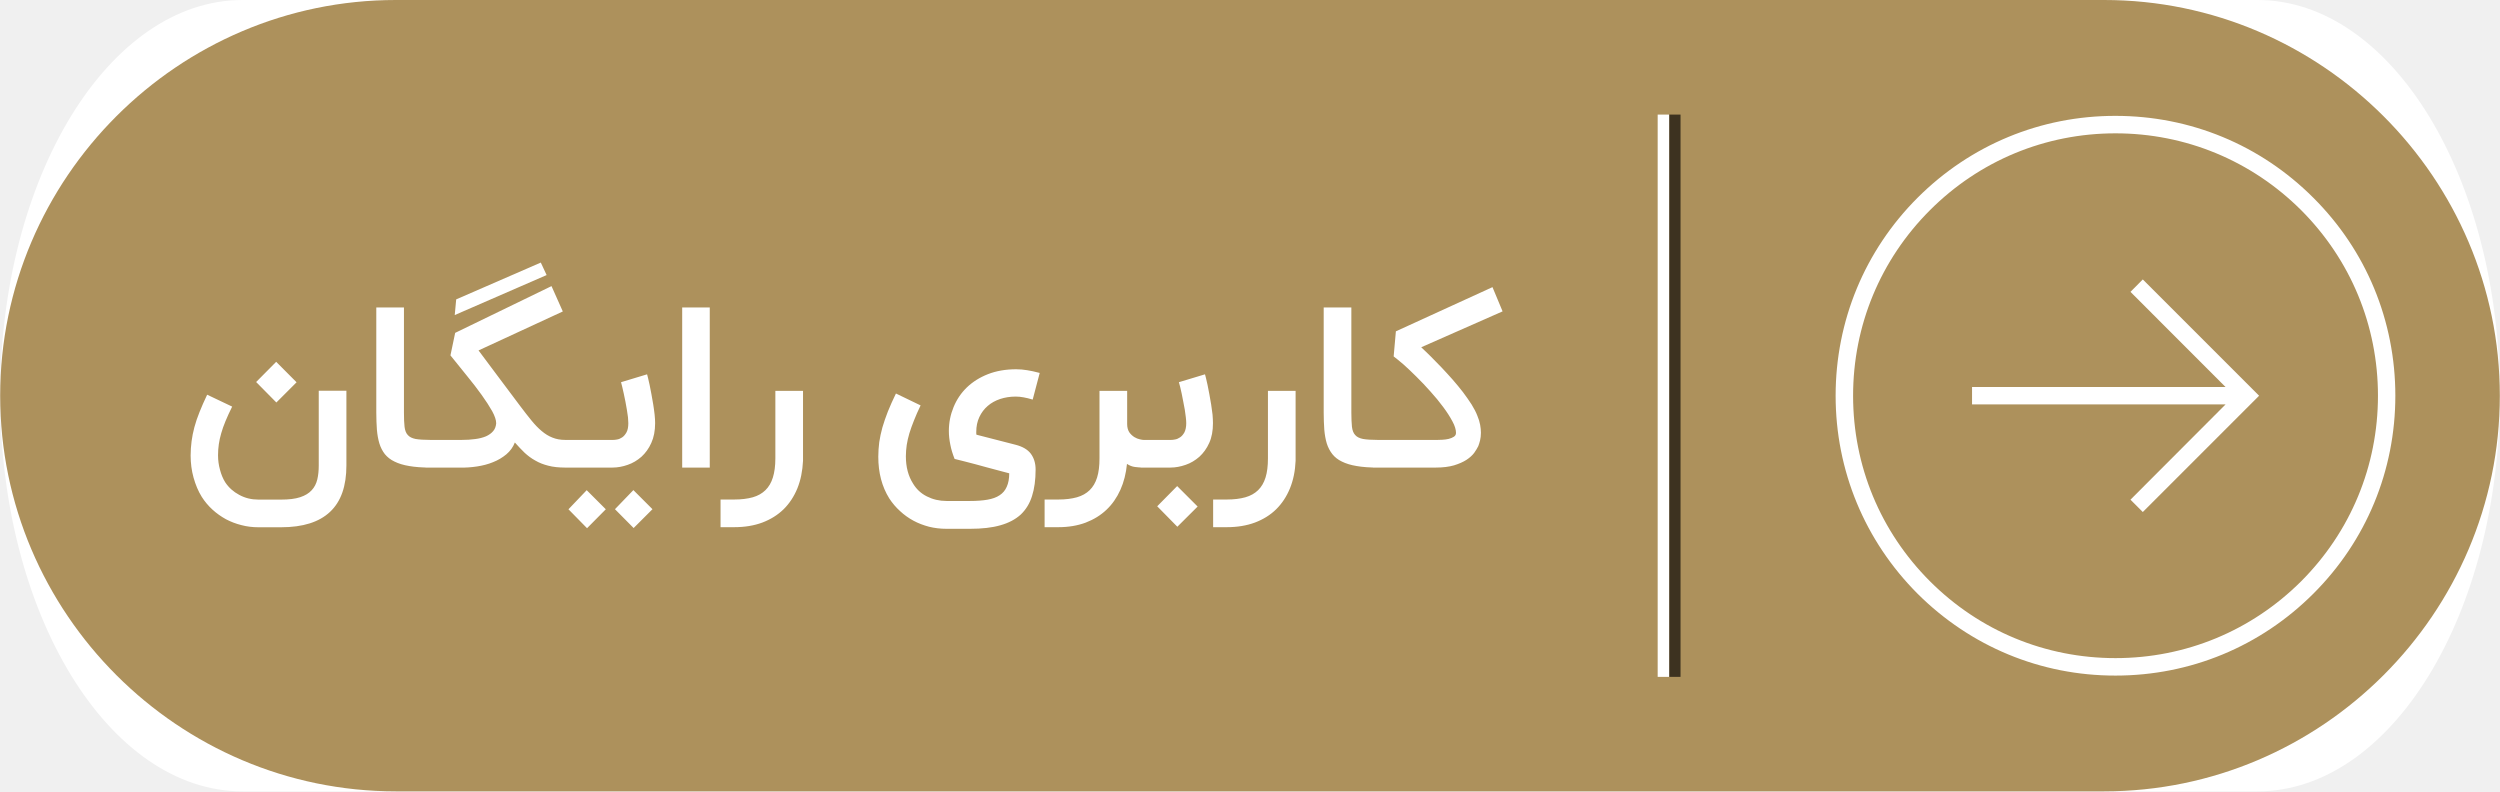
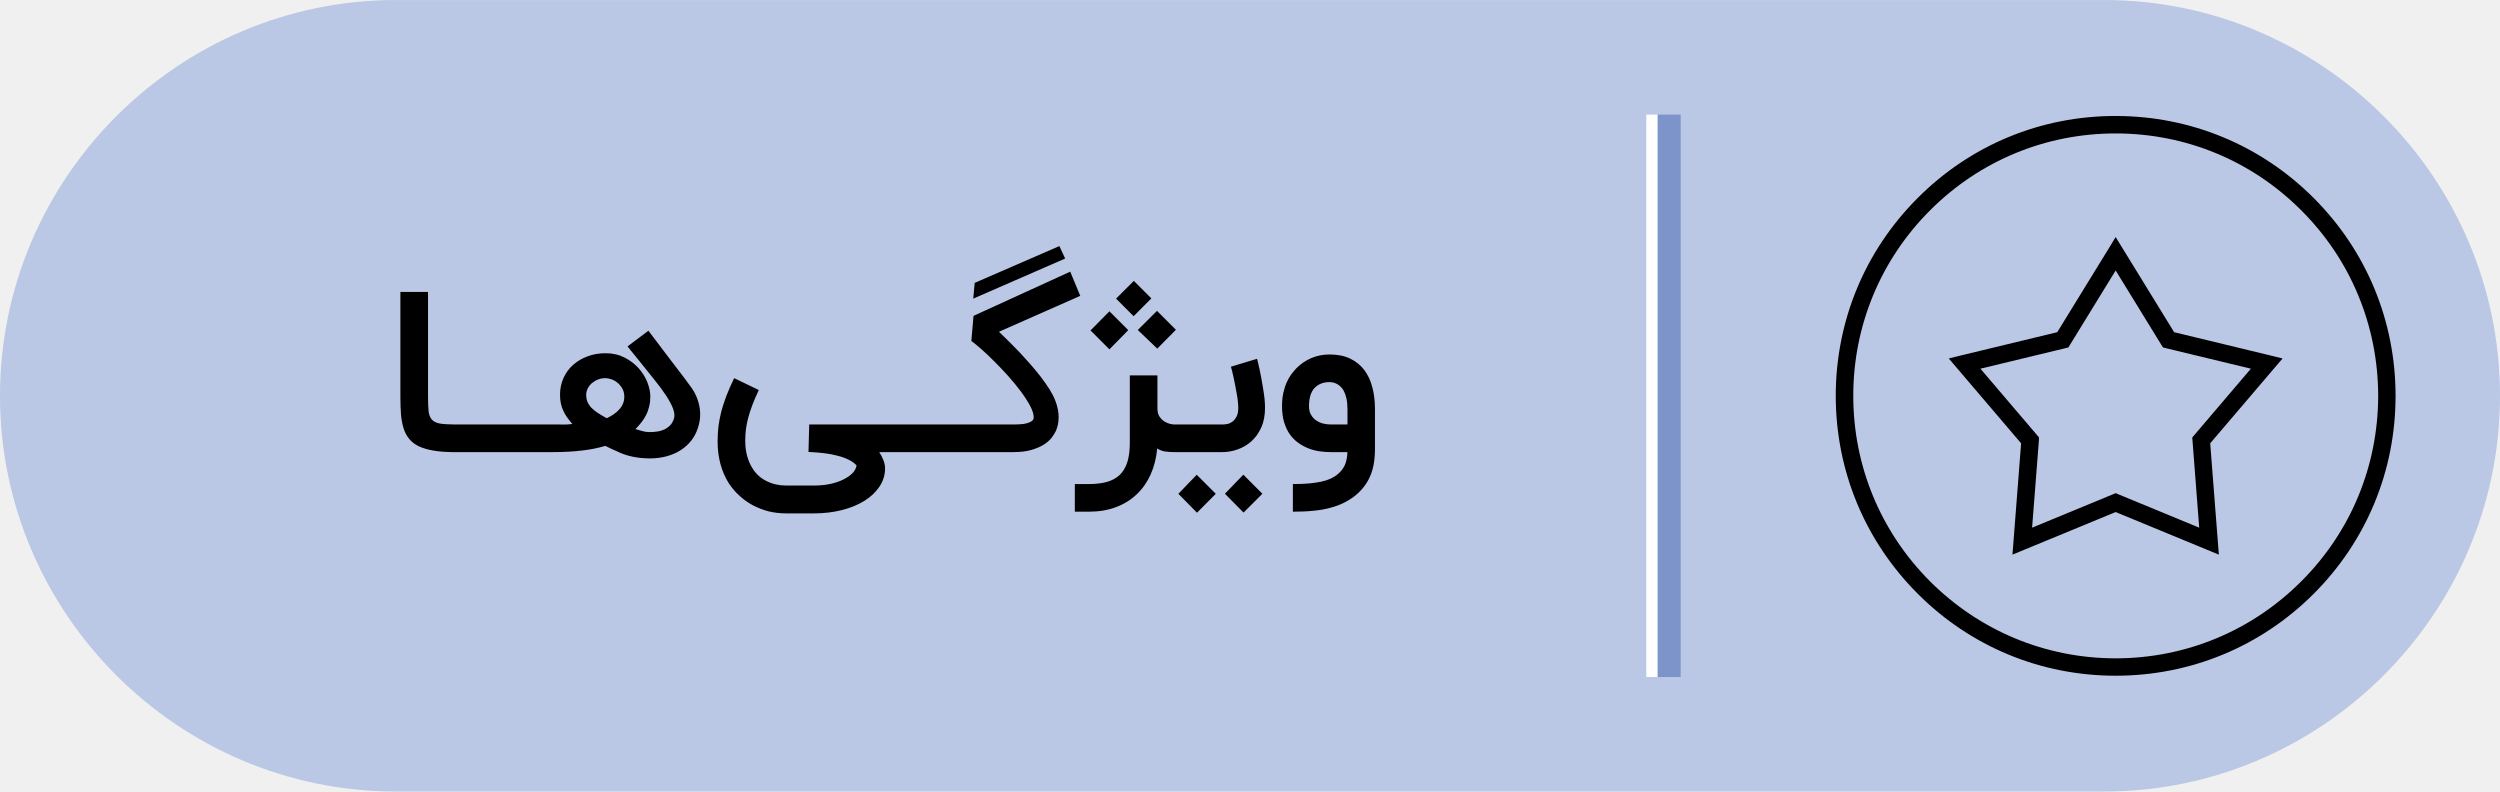
- <svg xmlns="http://www.w3.org/2000/svg" xml:space="preserve" width="2.919in" height="0.924in" version="1.1" style="shape-rendering:geometricPrecision; text-rendering:geometricPrecision; image-rendering:optimizeQuality; fill-rule:evenodd; clip-rule:evenodd" viewBox="0 0 29189 9241">
+ <svg xmlns="http://www.w3.org/2000/svg" xml:space="preserve" width="3.411in" height="1.08in" version="1.1" style="shape-rendering:geometricPrecision; text-rendering:geometricPrecision; image-rendering:optimizeQuality; fill-rule:evenodd; clip-rule:evenodd" viewBox="0 0 34110 10799">
  <defs>
    <style type="text/css">
   
-     .fil3 {fill:#3D3220}
-     .fil1 {fill:#AD915C}
-     .fil0 {fill:white}
-     .fil2 {fill:white;fill-rule:nonzero}
+     .fil1 {fill:black}
+     .fil4 {fill:#7C94CA}
+     .fil0 {fill:#BAC7E5}
+     .fil3 {fill:white}
+     .fil2 {fill:black;fill-rule:nonzero}
   
  </style>
  </defs>
  <g id="Layer_x0020_1">
-     <g id="_2556916425696">
-       <rect class="fil0" width="29189" height="9241" rx="2831" ry="4621" />
-       <path class="fil1" d="M4620 0l19948 0c2541,0 4621,2079 4621,4620l0 1c0,2541 -2080,4620 -4621,4620l-19948 0c-2541,0 -4620,-2079 -4620,-4620l0 -1c0,-2541 2079,-4620 4620,-4620z" />
-       <path class="fil0" d="M23026 4703l0 0 0 -165 0 0 0 -19 2960 0 -1110 -1111 144 -145 1358 1358 -1358 1358 -144 -144 1111 -1113 -2961 0 0 -19zm-1593 -82c0,-873 340,-1695 957,-2312 618,-617 1438,-957 2311,-956 874,0 1694,339 2311,957 618,616 957,1438 957,2311 0,873 -339,1694 -957,2311 -617,617 -1437,957 -2311,957 -873,1 -1693,-340 -2311,-956 -617,-618 -957,-1439 -957,-2312zm6333 0c0,-819 -319,-1588 -897,-2167 -580,-578 -1349,-897 -2168,-897 -819,0 -1588,319 -2166,897 -579,579 -898,1348 -898,2167 0,819 319,1588 898,2167 578,578 1347,897 2166,897 819,0 1588,-319 2168,-897 578,-579 897,-1348 897,-2167z" />
-       <path class="fil2" d="M3016 6157c-68,0 -135,-8 -199,-25 -64,-16 -124,-39 -181,-69 -56,-31 -109,-68 -157,-112 -48,-44 -90,-94 -125,-149 -42,-67 -73,-143 -96,-225 -23,-83 -34,-169 -34,-258 0,-57 4,-113 11,-166 7,-54 18,-109 33,-165 15,-56 35,-115 60,-177 24,-61 54,-128 89,-202l292 139c-31,63 -57,119 -78,170 -21,50 -37,97 -50,142 -13,44 -22,87 -28,128 -6,41 -9,84 -9,129 0,59 8,115 23,169 14,54 34,103 61,146 41,62 96,111 164,147 68,37 142,55 224,55l264 0c91,0 166,-9 223,-28 58,-19 102,-46 134,-81 33,-35 54,-77 66,-126 12,-50 17,-104 17,-164l0 -872 323 0 0 872c0,241 -63,422 -191,542 -127,120 -318,180 -572,180l-264 0zm-27 -1696l234 -236 238 239 -236 236 -236 -239zm2033 999c-95,0 -177,-6 -245,-18 -68,-11 -126,-29 -172,-52 -47,-22 -84,-52 -113,-87 -28,-36 -49,-77 -64,-125 -14,-47 -24,-101 -29,-161 -4,-60 -7,-126 -7,-199l0 -1228 323 0 0 1228c0,69 2,125 7,166 5,41 17,74 38,96 20,23 51,38 91,46 42,7 98,11 171,11l0 323zm1615 0l-39 0c-76,0 -142,-7 -198,-22 -56,-14 -107,-34 -151,-60 -46,-25 -87,-56 -125,-91 -37,-36 -75,-76 -114,-120 -21,54 -54,100 -99,138 -46,38 -97,69 -156,92 -58,24 -121,40 -187,50 -67,10 -132,15 -197,13l-405 0 0 -323 423 0c57,0 109,-3 158,-10 48,-6 90,-17 126,-32 35,-16 63,-36 84,-61 21,-24 32,-55 35,-91 0,-38 -16,-85 -47,-142 -32,-57 -73,-120 -123,-190 -51,-71 -108,-145 -172,-223 -63,-78 -127,-158 -192,-238l55 -263 1125 -546 132 296 -984 455c81,109 162,217 243,325 81,107 162,216 243,324 48,64 91,119 131,168 40,49 80,91 120,124 40,34 82,60 126,77 44,18 94,27 149,27l39 0 0 323zm-1312 -1964l988 -430 68 146 -1073 467 17 -183zm2229 875c2,6 6,20 11,42 6,23 12,50 19,83 7,32 14,68 21,108 8,40 15,80 21,120 6,40 12,79 16,117 4,38 6,72 6,100 0,89 -15,167 -45,232 -29,65 -68,118 -115,161 -48,42 -101,74 -160,94 -59,21 -119,32 -178,32l-559 0 0 -323 568 0c10,0 25,-1 45,-5 19,-3 39,-11 58,-24 19,-12 36,-32 51,-58 15,-27 22,-63 22,-109 0,-19 -2,-42 -4,-69 -3,-27 -8,-57 -13,-88 -5,-31 -11,-63 -17,-95 -7,-33 -13,-63 -19,-92 -6,-29 -12,-55 -18,-79 -6,-24 -11,-42 -14,-55l304 -92zm-157 1795l-218 -220 215 -223 223 223 -220 220zm-544 2l-217 -221 213 -223 223 223 -219 221zm1433 -708l-322 0 0 -1870 322 0 0 1870zm1089 -79c-6,119 -27,226 -66,322 -39,95 -93,177 -161,244 -69,67 -151,118 -248,155 -97,36 -206,54 -328,54l-160 0 0 -323 160 0c83,0 155,-9 216,-26 60,-17 109,-45 148,-83 39,-38 68,-87 87,-148 19,-61 29,-135 29,-223l0 -789 323 0 0 817zm1950 469c78,0 146,-5 204,-15 57,-10 105,-27 142,-52 37,-24 65,-57 83,-99 19,-42 29,-94 29,-157 -11,-4 -31,-8 -57,-15 -27,-8 -58,-16 -94,-25 -35,-10 -74,-20 -116,-31 -42,-11 -85,-23 -128,-35 -43,-11 -86,-23 -127,-33 -43,-11 -81,-21 -116,-29 -23,-58 -40,-113 -50,-167 -11,-54 -17,-107 -17,-159 0,-99 19,-192 55,-279 36,-88 88,-165 155,-230 68,-65 150,-117 247,-155 97,-38 207,-57 329,-57 43,0 86,4 129,11 43,7 91,17 146,32l-82 311c-41,-12 -76,-21 -106,-26 -31,-6 -62,-9 -93,-9 -65,0 -126,10 -181,28 -56,19 -105,46 -145,81 -42,36 -74,79 -98,130 -24,51 -36,109 -36,173 0,6 0,11 0,17 0,5 1,11 2,16l455 117c83,21 143,56 180,105 37,50 56,111 56,185 0,120 -14,223 -42,310 -27,87 -72,159 -132,216 -62,56 -141,98 -238,125 -97,28 -215,41 -354,41l-274 0c-71,0 -139,-8 -204,-24 -64,-17 -126,-40 -183,-71 -57,-31 -109,-68 -156,-112 -48,-43 -90,-93 -126,-148 -86,-138 -128,-300 -128,-486 0,-57 4,-114 11,-170 8,-56 21,-114 37,-173 17,-59 39,-121 64,-186 27,-65 57,-135 94,-210l288 139c-31,64 -56,122 -77,175 -22,54 -39,103 -54,151 -14,47 -24,92 -31,136 -6,44 -10,87 -10,132 0,125 28,231 84,319 39,65 93,116 162,150 69,35 145,53 229,53l274 0zm2075 -390l-49 0c-36,0 -69,-3 -100,-7 -32,-4 -63,-16 -93,-36 -11,111 -36,212 -77,303 -41,91 -95,169 -163,233 -67,64 -149,114 -243,150 -94,35 -200,53 -317,53l-162 0 0 -323 162 0c82,0 154,-9 215,-26 60,-17 110,-45 149,-83 39,-38 68,-87 87,-148 19,-61 28,-135 28,-223l0 -789 323 0 0 388c0,39 9,71 25,96 17,24 37,42 59,56 22,13 43,22 64,26 21,5 35,7 43,7l49 0 0 323zm669 -1089c2,6 5,20 11,42 5,23 12,50 19,83 7,32 14,68 21,108 8,40 14,80 21,120 6,40 11,79 16,117 3,38 5,72 5,100 0,89 -14,167 -44,232 -29,65 -68,118 -115,161 -48,42 -101,74 -160,94 -60,21 -119,32 -178,32l-346 0 0 -323 355 0c10,0 25,-1 44,-5 20,-3 39,-11 58,-24 20,-12 37,-32 52,-58 14,-27 22,-63 22,-109 0,-19 -2,-42 -5,-69 -3,-27 -7,-57 -12,-88 -5,-31 -11,-63 -18,-95 -6,-33 -13,-63 -18,-92 -6,-29 -13,-55 -18,-79 -7,-24 -11,-42 -15,-55l305 -92zm-558 1541l233 -236 239 239 -237 236 -235 -239zm1616 -531c-5,119 -27,226 -66,322 -39,95 -93,177 -161,244 -68,67 -151,118 -248,155 -97,36 -206,54 -328,54l-160 0 0 -323 160 0c83,0 155,-9 216,-26 60,-17 110,-45 149,-83 39,-38 68,-87 87,-148 19,-61 28,-135 28,-223l0 -789 323 0 0 817zm958 79c-95,0 -177,-6 -245,-18 -68,-11 -126,-29 -172,-52 -47,-22 -84,-52 -112,-87 -28,-36 -50,-77 -65,-125 -14,-47 -24,-101 -29,-161 -4,-60 -7,-126 -7,-199l0 -1228 323 0 0 1228c0,69 3,125 7,166 5,41 17,74 38,96 20,23 51,38 92,46 41,7 97,11 170,11l0 323zm-57 0l0 -323 758 0c14,0 33,-1 57,-2 25,-1 48,-5 72,-10 23,-6 43,-14 60,-25 17,-11 25,-26 25,-45 0,-37 -13,-82 -42,-135 -28,-53 -64,-109 -108,-168 -44,-60 -94,-120 -149,-181 -54,-61 -109,-119 -163,-172 -54,-54 -105,-102 -152,-144 -48,-41 -86,-72 -114,-93l26 -293 1128 -516 118 283 -950 419c34,31 70,68 112,108 40,41 83,84 126,129 43,45 86,93 129,141 43,49 83,98 121,147 37,49 70,97 100,143 29,47 52,91 68,133 15,36 26,71 32,105 6,33 9,64 9,92 0,34 -4,64 -10,90 -6,26 -14,48 -21,67 -11,23 -27,49 -48,79 -22,29 -52,56 -90,81 -39,25 -87,46 -145,64 -59,17 -130,26 -212,26l-737 0z" />
-       <polygon class="fil3" points="19622,1338 19489,1338 19489,7904 19622,7904 " />
-       <polygon class="fil0" points="19355,1338 19489,1338 19489,7904 19355,7904 " />
+     <g id="_1743152171024">
+       <path class="fil0" d="M5399 0l23312 0c2969,0 5399,2430 5399,5399l0 1c0,2969 -2430,5399 -5399,5399l-23312 0c-2969,0 -5399,-2430 -5399,-5399l0 -1c0,-2969 2430,-5399 5399,-5399z" />
+       <path class="fil1" d="M31567 2700c-721,-721 -1680,-1118 -2701,-1118 -1020,-1 -1980,396 -2700,1118 -722,721 -1119,1680 -1119,2700 0,1021 398,1980 1119,2701 721,722 1680,1118 2700,1118 1021,0 1980,-396 2702,-1118 721,-721 1118,-1680 1117,-2701 0,-1020 -396,-1978 -1118,-2700zm-2599 700l696 1132 1291 312 189 46 -126 147 -862 1011 103 1326 15 193 -179 -74 -1229 -507 -1229 507 -179 74 15 -193 103 -1326 -862 -1011 -125 -147 188 -46 1292 -312 696 -1132 101 -166 102 166zm518 1299l-620 -1009 -620 1009 -25 41 -48 12 -1152 278 768 901 32 38 -3 49 -92 1181 1095 -452 45 -19 45 19 1095 452 -91 -1181 -4 -49 32 -38 768 -901 -1151 -278 -48 -12 -26 -41zm-620 4283c-956,-1 -1855,-374 -2532,-1050 -675,-676 -1048,-1575 -1048,-2532 0,-956 373,-1856 1048,-2531 677,-677 1576,-1049 2532,-1049 956,0 1856,372 2532,1049 677,675 1048,1575 1050,2531 -2,958 -373,1856 -1050,2532 -676,676 -1575,1049 -2532,1050z" />
+       <path class="fil2" d="M6199 6168c-111,0 -207,-7 -286,-21 -80,-13 -147,-34 -202,-60 -54,-27 -98,-61 -131,-103 -33,-41 -58,-90 -75,-145 -17,-56 -28,-118 -34,-188 -5,-71 -8,-148 -8,-233l0 -1435 377 0 0 1435c0,80 3,145 8,194 6,48 20,86 44,112 24,27 60,45 107,54 49,8 115,13 200,13l0 377zm589 -377c20,0 36,5 46,15 11,11 16,25 16,42l0 259c0,22 -5,38 -16,47 -10,9 -26,14 -46,14l-633 0c-22,0 -38,-5 -47,-14 -9,-9 -14,-25 -14,-47l0 -259c0,-17 5,-31 14,-42 9,-10 25,-15 47,-15l633 0zm628 0c20,0 35,5 46,15 10,11 15,25 15,42l0 259c0,22 -5,38 -15,47 -11,9 -26,14 -46,14l-634 0c-22,0 -38,-5 -47,-14 -9,-9 -14,-25 -14,-47l0 -259c0,-17 5,-31 14,-42 9,-10 25,-15 47,-15l634 0zm1431 -1279c66,86 132,175 200,264 29,38 59,77 90,119 32,42 64,83 97,127 33,42 65,85 97,127 31,43 61,83 90,122 63,83 103,175 122,275 19,99 11,198 -22,296 -20,61 -49,116 -88,167 -39,50 -86,94 -142,130 -55,37 -119,64 -191,85 -72,20 -151,30 -236,30 -73,0 -148,-7 -226,-22 -78,-15 -157,-42 -238,-83 -18,-7 -36,-16 -53,-23 -15,-8 -31,-15 -47,-23 -16,-7 -29,-14 -41,-20 -97,29 -204,51 -322,64 -118,14 -248,21 -390,21l-171 0 0 -377 171 0c29,0 54,0 75,0 22,1 42,1 62,1 20,0 39,0 59,-1 20,-2 42,-4 66,-7 -26,-30 -50,-60 -70,-88 -21,-29 -38,-59 -53,-91 -15,-32 -26,-66 -34,-102 -7,-36 -11,-75 -11,-119 0,-82 16,-158 48,-228 32,-70 75,-130 132,-179 56,-50 121,-88 197,-116 75,-28 156,-42 243,-42 98,0 185,20 261,59 76,39 140,88 192,146 53,60 92,124 119,192 26,69 40,133 40,193 0,48 -5,93 -15,133 -9,40 -22,79 -40,114 -17,36 -38,70 -64,103 -25,32 -53,64 -84,95 31,10 63,19 97,28 33,9 65,13 97,13 31,0 64,-2 98,-7 35,-4 67,-14 98,-27 31,-14 58,-33 82,-57 24,-24 41,-56 54,-95 11,-38 6,-82 -13,-135 -20,-51 -51,-110 -94,-176 -43,-66 -96,-138 -160,-217 -64,-80 -133,-167 -209,-260l-158 -195 285 -214zm-849 872c0,38 6,71 18,100 12,28 30,55 53,79 24,24 53,48 88,71 35,22 75,47 122,72 31,-15 62,-33 91,-52 29,-19 54,-41 76,-65 22,-23 40,-50 52,-79 14,-29 20,-62 20,-97 0,-42 -9,-80 -27,-112 -18,-32 -40,-59 -67,-80 -26,-22 -54,-37 -84,-47 -29,-10 -56,-15 -79,-15 -35,0 -68,5 -99,18 -33,12 -60,29 -85,49 -24,21 -43,45 -57,72 -14,28 -22,56 -22,86zm3998 784c23,33 42,70 57,110 15,39 23,75 23,108 0,94 -26,179 -78,255 -51,76 -121,141 -209,195 -87,53 -190,95 -306,124 -117,29 -241,44 -372,44l-388 0c-83,0 -162,-10 -238,-28 -76,-20 -147,-48 -214,-83 -67,-36 -128,-80 -183,-131 -56,-50 -105,-109 -147,-173 -100,-162 -150,-351 -150,-568 0,-67 4,-133 11,-199 8,-65 21,-133 38,-202 18,-69 41,-142 70,-217 29,-75 64,-156 107,-244l336 162c-35,75 -65,143 -88,205 -23,61 -42,119 -57,175 -14,55 -25,107 -31,158 -6,52 -9,103 -9,154 0,146 33,271 97,373 47,77 110,136 191,176 80,41 169,62 267,62l388 0c76,0 147,-7 215,-21 67,-15 127,-34 178,-60 52,-25 94,-54 127,-87 32,-33 50,-68 56,-107 -30,-31 -67,-57 -112,-79 -45,-22 -96,-40 -153,-54 -57,-15 -119,-27 -185,-34 -66,-8 -135,-13 -206,-16l10 -375 1374 0 0 377 -419 0zm1001 -377c20,0 36,5 46,15 11,11 16,25 16,42l0 259c0,22 -5,38 -16,47 -10,9 -26,14 -46,14l-633 0c-22,0 -38,-5 -47,-14 -9,-9 -14,-25 -14,-47l0 -259c0,-17 5,-31 14,-42 9,-10 25,-15 47,-15l633 0zm-29 377l0 -377 886 0c17,0 39,-2 67,-3 28,-1 56,-5 83,-12 28,-7 51,-16 71,-29 19,-13 29,-30 29,-52 0,-43 -16,-96 -49,-158 -33,-61 -75,-127 -126,-196 -52,-70 -110,-140 -174,-212 -64,-71 -128,-138 -191,-201 -63,-64 -122,-119 -178,-168 -55,-48 -100,-84 -133,-109l30 -342 1319 -603 137 330 -1109 490c39,37 82,79 130,127 48,47 97,98 148,150 50,53 100,109 150,165 50,58 97,115 141,171 44,58 83,114 118,168 34,55 61,106 80,155 17,42 29,83 36,122 8,40 11,75 11,108 0,40 -4,76 -11,106 -8,30 -16,56 -25,78 -12,27 -31,57 -56,92 -26,34 -61,66 -106,95 -45,29 -102,54 -169,74 -69,21 -151,31 -248,31l-861 0zm331 -2309l1155 -502 79 170 -1254 547 20 -215zm2774 2309l-58 0c-42,0 -81,-3 -117,-8 -37,-5 -74,-19 -109,-42 -12,130 -42,248 -89,354 -48,106 -111,197 -191,272 -78,75 -173,134 -283,175 -110,42 -234,62 -372,62l-189 0 0 -377 189 0c97,0 181,-10 252,-30 71,-21 128,-53 174,-97 46,-45 79,-103 102,-174 22,-71 33,-157 33,-260l0 -922 377 0 0 453c0,46 10,84 30,112 20,28 42,50 68,66 26,15 51,26 75,31 24,5 41,8 50,8l58 0 0 377zm-679 -1664l-257 262 -258 -258 258 -261 257 257zm650 -5l-254 257 -266 -254 262 -261 258 258zm-335 -428l-242 243 -239 -240 242 -242 239 239zm1442 824c2,7 7,24 13,50 6,26 14,58 22,96 8,38 17,80 25,127 9,46 17,93 24,140 8,47 14,93 19,137 4,44 6,83 6,117 0,104 -17,194 -51,270 -35,76 -80,139 -135,189 -56,49 -118,86 -187,110 -69,25 -139,37 -208,37l-654 0 0 -377 664 0c12,0 30,-2 53,-6 22,-3 45,-13 67,-28 23,-15 43,-38 60,-69 18,-31 26,-73 26,-126 0,-23 -2,-50 -5,-81 -3,-32 -8,-67 -15,-103 -6,-36 -12,-73 -20,-111 -7,-38 -15,-74 -22,-108 -7,-33 -14,-64 -21,-92 -7,-28 -13,-49 -17,-64l356 -108zm-184 2098l-254 -257 251 -260 260 260 -257 257zm-635 2l-254 -258 250 -260 260 260 -256 258zm1308 -391c82,0 153,-3 217,-8 63,-6 119,-14 168,-24 49,-11 92,-25 129,-41 36,-17 69,-37 96,-60 42,-34 74,-74 96,-120 22,-45 34,-107 39,-183l-233 0c-51,0 -103,-4 -155,-12 -53,-8 -103,-22 -152,-42 -48,-20 -94,-45 -137,-77 -43,-31 -80,-70 -112,-115 -32,-46 -57,-101 -76,-163 -18,-63 -28,-135 -28,-216 0,-69 6,-131 18,-185 13,-54 28,-102 47,-144 18,-41 39,-77 62,-108 24,-30 46,-58 67,-80 61,-62 129,-108 206,-141 77,-33 160,-49 248,-49 111,0 205,19 283,57 79,38 142,90 192,156 50,67 87,146 110,238 24,91 35,190 35,297l0 538c0,151 -22,277 -68,380 -45,102 -114,190 -207,264 -47,37 -97,68 -152,95 -54,27 -115,49 -183,67 -68,19 -143,32 -227,40 -83,9 -177,13 -283,13l0 -377zm500 -1391c-85,0 -153,27 -204,80 -51,54 -76,138 -76,250 0,45 9,83 27,114 17,31 40,57 68,77 28,19 59,34 93,43 35,9 69,14 104,14l233 0 0 -207c0,-57 -5,-106 -14,-147 -9,-41 -21,-75 -36,-103 -14,-27 -31,-48 -50,-65 -18,-16 -36,-28 -54,-36 -18,-8 -35,-14 -51,-16 -16,-3 -29,-4 -40,-4z" />
+       <g>
+         <polygon class="fil3" points="22462,1563 22618,1563 22618,9237 22462,9237 " />
+         <polygon class="fil4" points="22931,1563 22618,1563 22618,9237 22931,9237 " />
+       </g>
    </g>
  </g>
</svg>
